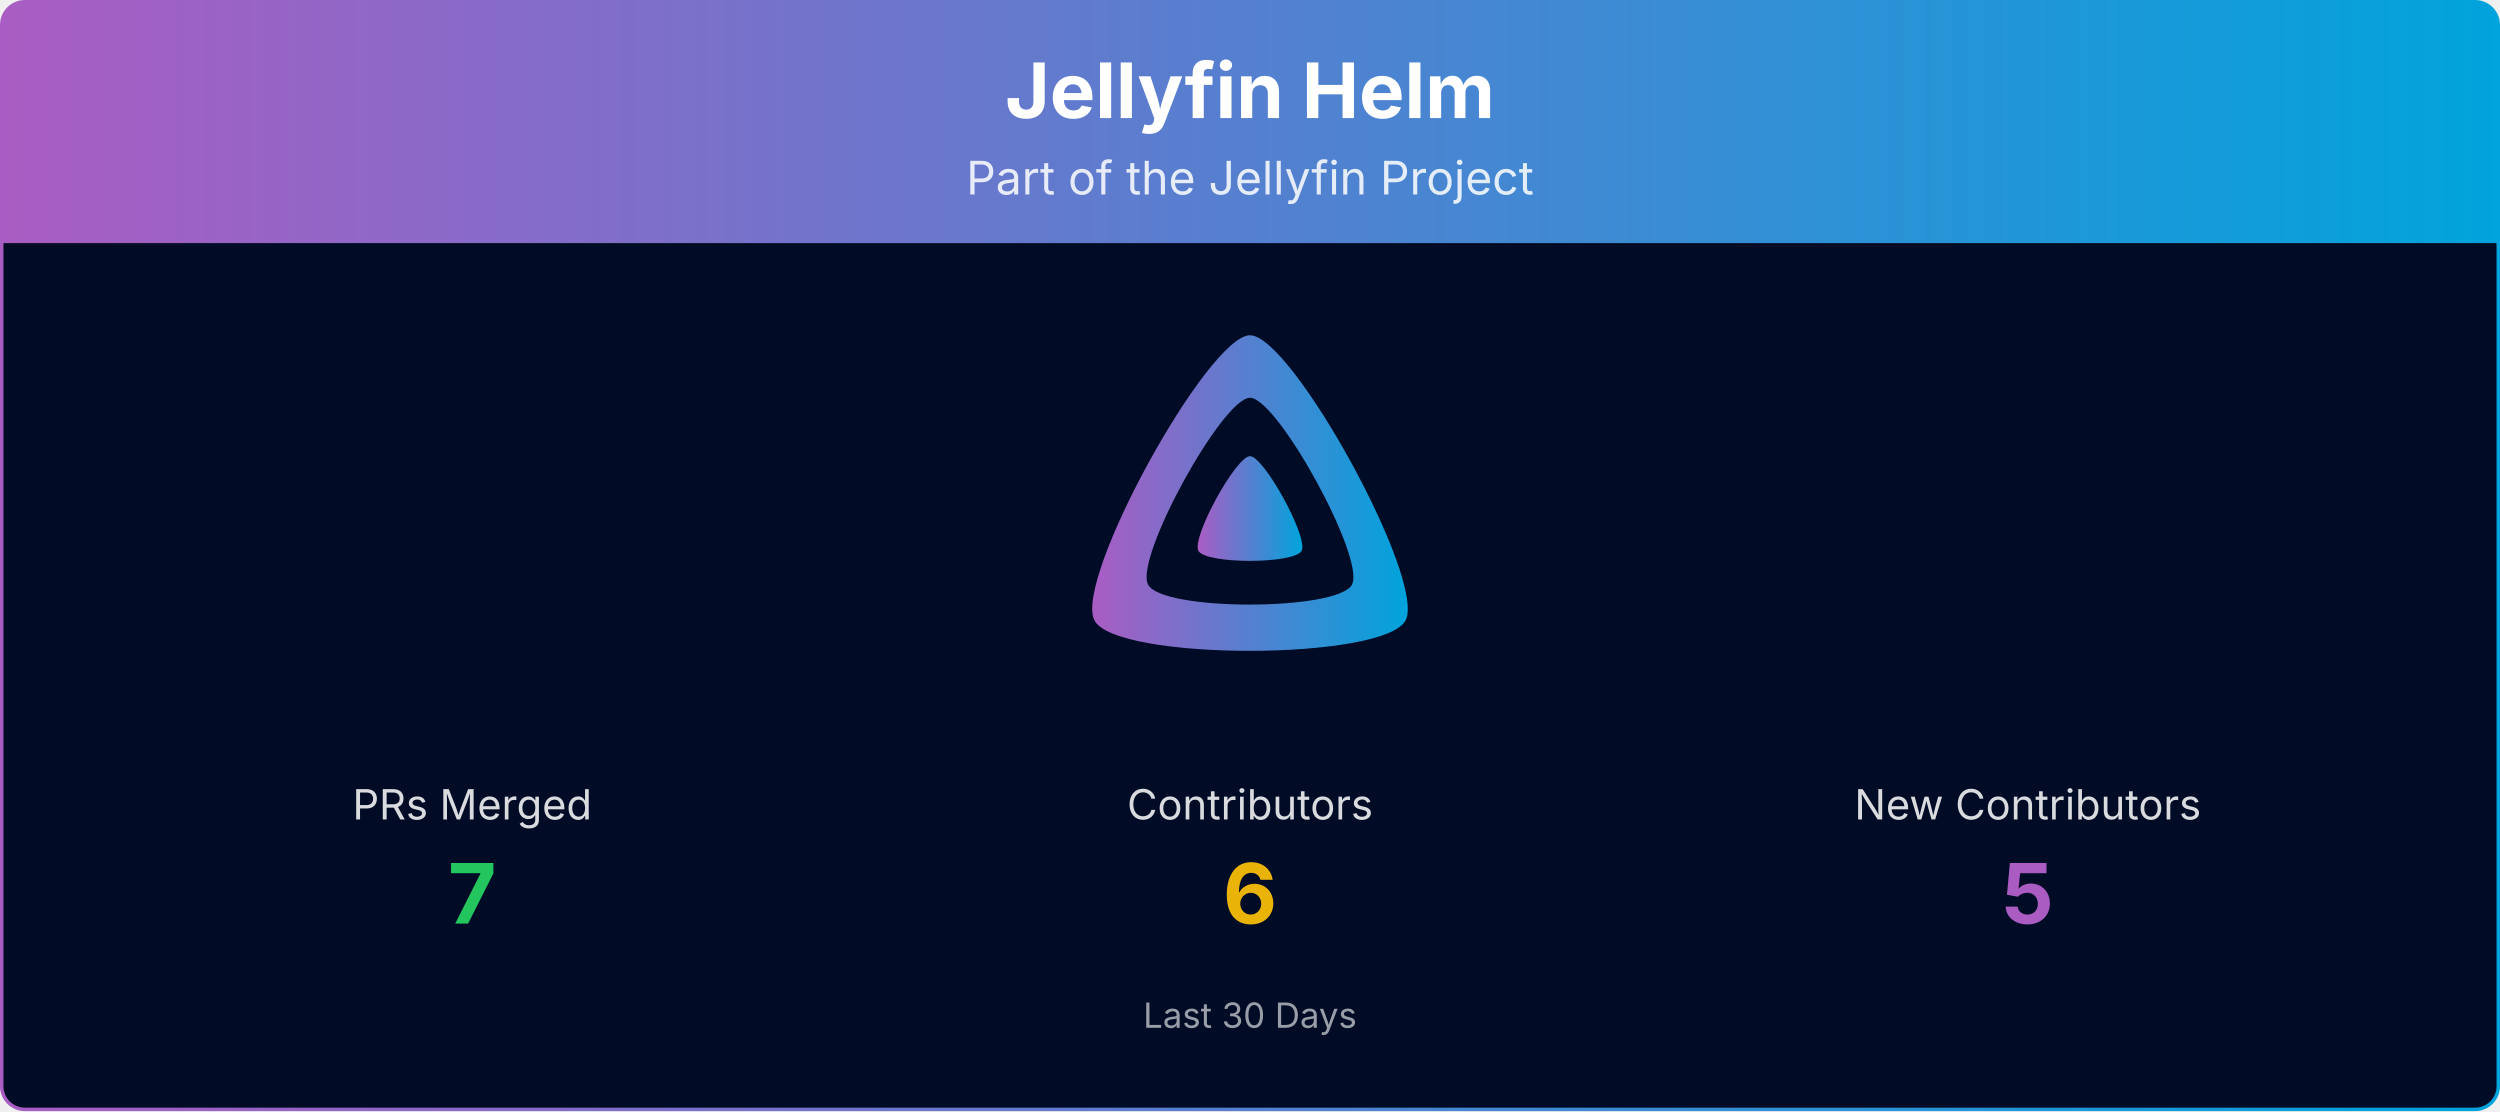
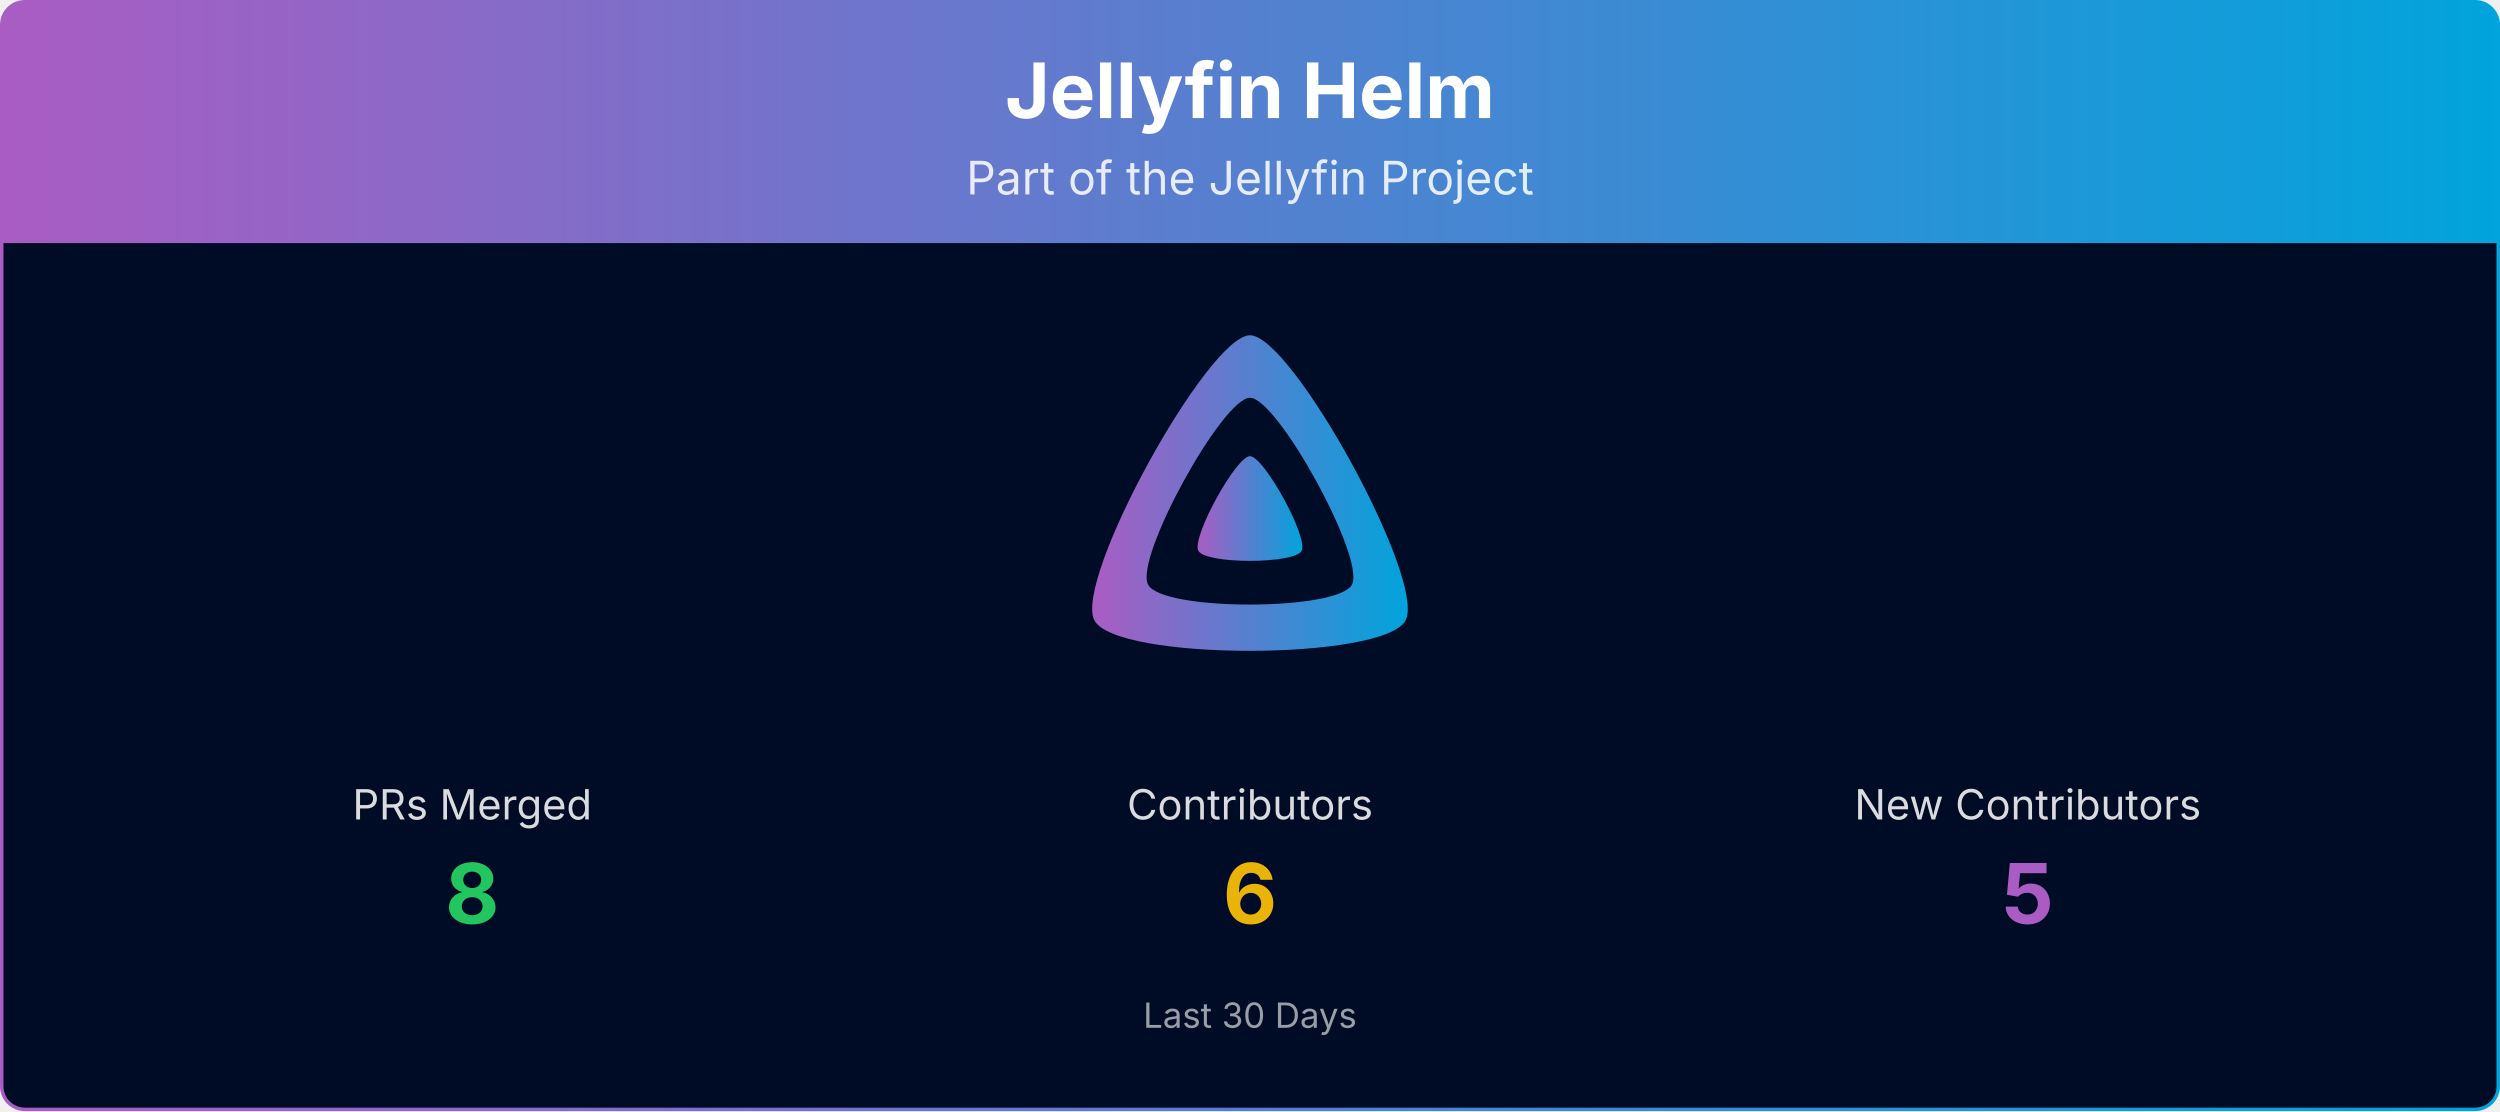
<svg xmlns="http://www.w3.org/2000/svg" viewBox="0 0 1080 480" width="100%" role="img" aria-label="Jellyfin Helm">
  <defs>
    <linearGradient id="banner-jellyfin-helm-grad" x1="0" y1="0" x2="1" y2="0">
      <stop offset="0%" stop-color="#AA5CC3" />
      <stop offset="100%" stop-color="#00A4DC" />
    </linearGradient>
    <clipPath id="banner-jellyfin-helm-grad-clip">
      <rect x="0.75" y="0.75" width="1078.5" height="478.5" rx="10" ry="10" />
    </clipPath>
  </defs>
  <g clip-path="url(#banner-jellyfin-helm-grad-clip)">
    <path d="M0.75,10.75 A10.0,10.0 0 0 1 10.75,0.75 L1069.25,0.75 A10.0,10.0 0 0 1 1079.25,10.75 L1079.25,105.00 L0.75,105.00 Z" fill="url(#banner-jellyfin-helm-grad)" />
    <text x="540.0" y="51" text-anchor="middle" font-size="33" font-weight="700" font-family="Plus Jakarta Sans, system-ui, -apple-system, Segoe UI, sans-serif" fill="#ffffff">Jellyfin Helm</text>
    <text x="540.0" y="84" text-anchor="middle" font-size="20" font-family="Plus Jakarta Sans, system-ui, -apple-system, Segoe UI, sans-serif" fill="#ffffff" opacity="0.85">Part of the Jellyfin Project</text>
    <rect x="0.75" y="105" width="1078.5" height="374.25" fill="#000b25" />
    <g transform="translate(465.00,138.00) scale(0.29297)">
      <path fill="url(#banner-jellyfin-helm-grad)" fill-rule="evenodd" d="M256,23.3c-61.6,0-259.8,359.4-229.6,420.1s429.3,60,459.2,0S317.6,23.3,256,23.3zM406.5,390.8c-19.6,39.3-281.1,39.8-300.9,0s110.1-275.3,150.4-275.3S426.1,351.4,406.5,390.8z" />
      <path fill="url(#banner-jellyfin-helm-grad)" d="M256,201.6c-20.4,0-86.2,119.3-76.2,139.4s142.5,19.9,152.4,0S276.5,201.6,256,201.6z" />
    </g>
    <text x="204.0" y="354.0" text-anchor="middle" font-size="18" font-family="Plus Jakarta Sans, system-ui, -apple-system, Segoe UI, sans-serif" fill="#ffffff" opacity="0.85">PRs Merged</text>
-     <text x="204.0" y="399.0" text-anchor="middle" font-size="36" font-weight="700" font-family="Plus Jakarta Sans, system-ui, -apple-system, Segoe UI, sans-serif" fill="#22c55e">7</text>
+     <text x="204.0" y="399.0" text-anchor="middle" font-size="36" font-weight="700" font-family="Plus Jakarta Sans, system-ui, -apple-system, Segoe UI, sans-serif" fill="#22c55e">8</text>
    <text x="540.0" y="354.0" text-anchor="middle" font-size="18" font-family="Plus Jakarta Sans, system-ui, -apple-system, Segoe UI, sans-serif" fill="#ffffff" opacity="0.85">Contributors</text>
    <text x="540.0" y="399.0" text-anchor="middle" font-size="36" font-weight="700" font-family="Plus Jakarta Sans, system-ui, -apple-system, Segoe UI, sans-serif" fill="#eab308">6</text>
    <text x="876.0" y="354.0" text-anchor="middle" font-size="18" font-family="Plus Jakarta Sans, system-ui, -apple-system, Segoe UI, sans-serif" fill="#ffffff" opacity="0.85">New Contributors</text>
    <text x="876.0" y="399.0" text-anchor="middle" font-size="36" font-weight="700" font-family="Plus Jakarta Sans, system-ui, -apple-system, Segoe UI, sans-serif" fill="#AA5CC3">5</text>
    <text x="540.0" y="444.0" text-anchor="middle" font-size="15" font-family="Plus Jakarta Sans, system-ui, -apple-system, Segoe UI, sans-serif" fill="#ffffff" opacity="0.6">Last 30 Days</text>
  </g>
  <rect x="0.75" y="0.75" width="1078.5" height="478.5" rx="10" ry="10" fill="none" stroke="url(#banner-jellyfin-helm-grad)" stroke-width="1.5" />
</svg>
